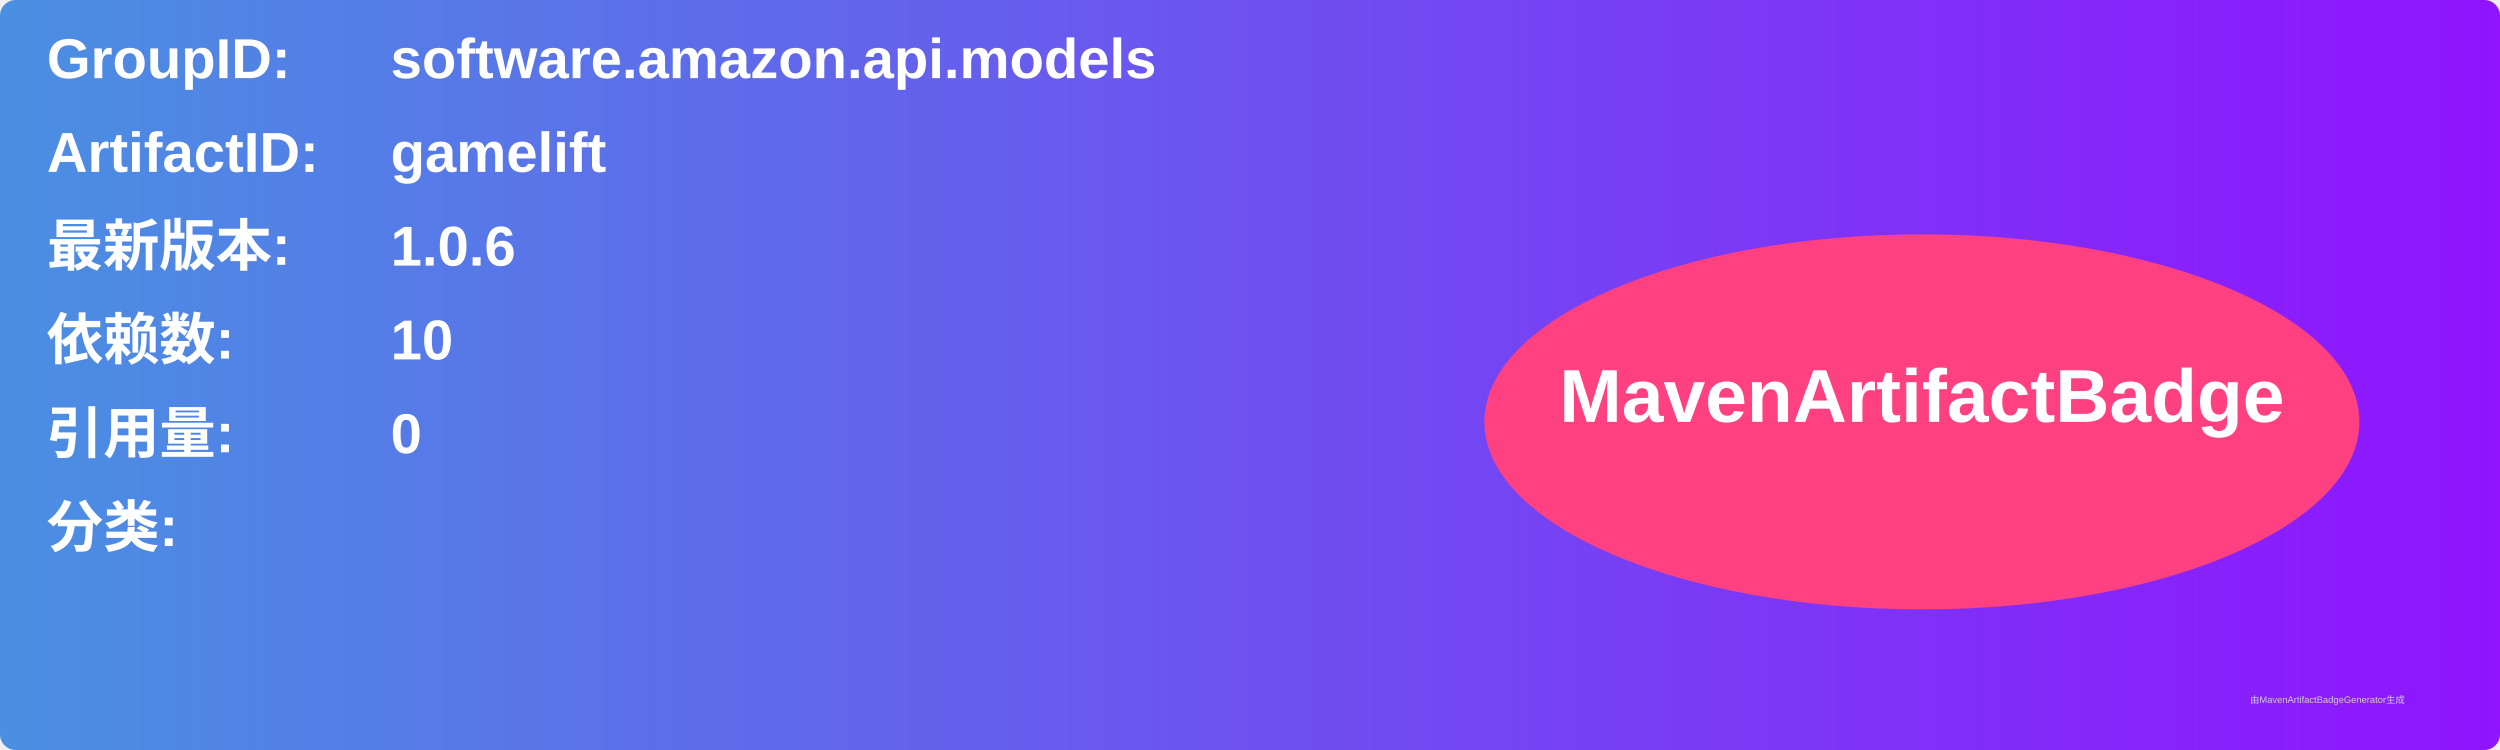
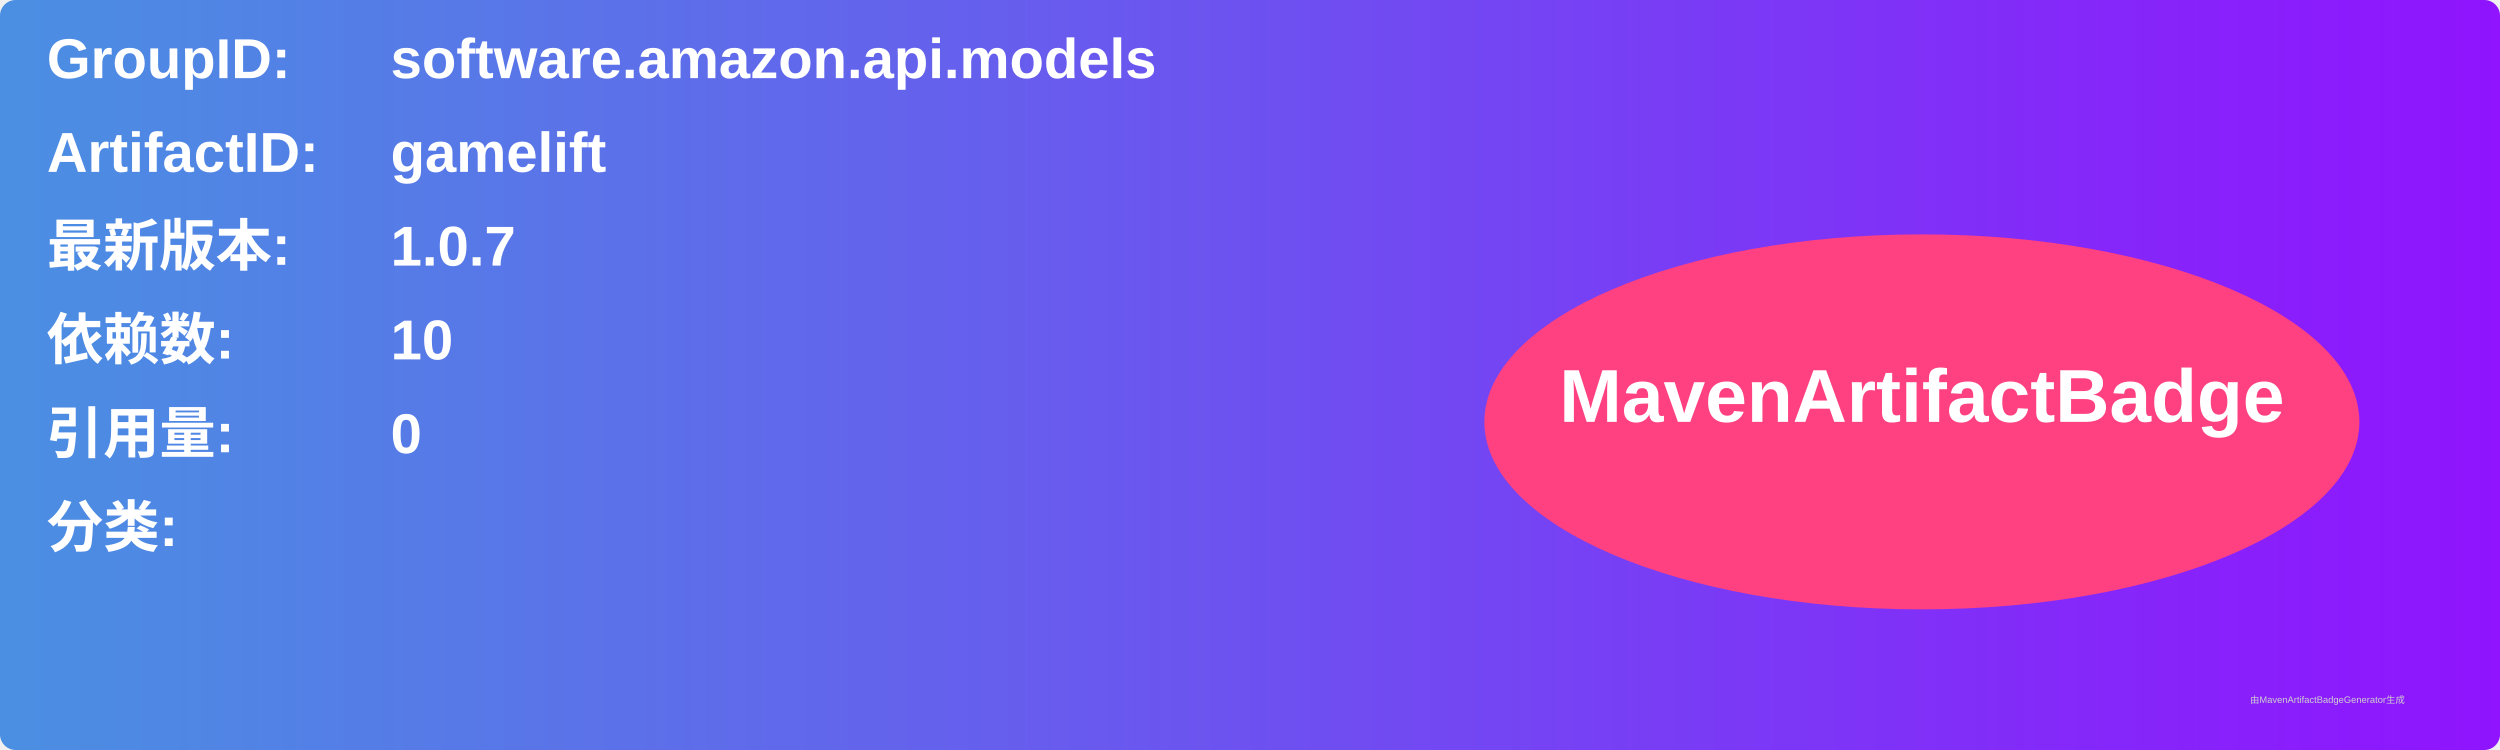
<svg xmlns="http://www.w3.org/2000/svg" width="800" height="240" viewBox="0 0 800 240">
  <linearGradient id="grad" x1="0%" y1="0%" x2="100%" y2="0%">
    <stop offset="0%" stop-color="#4a90e2" />
    <stop offset="100%" stop-color="#9013fe" />
  </linearGradient>
  <rect width="100%" height="100%" rx="5" ry="5" fill="url(#grad)" />
  <g transform="translate(15, 15)">
    <text x="0" y="10" font-family="Arial" font-size="18" fill="white" font-weight="bold" width="260">GroupID:</text>
    <text x="110" y="10" font-family="Arial" font-size="18" fill="white" font-weight="bold" width="460">software.amazon.api.models</text>
    <text x="0" y="40" font-family="Arial" font-size="18" fill="white" font-weight="bold" width="260">ArtifactID:</text>
    <text x="110" y="40" font-family="Arial" font-size="18" fill="white" font-weight="bold" width="460">gamelift</text>
    <text x="0" y="70" font-family="Arial" font-size="18" fill="white" font-weight="bold">最新版本:</text>
    <text x="110" y="70" font-family="Arial" font-size="18" fill="white" font-weight="bold">
-       <tspan font-weight="bold">1.0.6</tspan>
+       <tspan font-weight="bold">1.0.7</tspan>
    </text>
    <text x="0" y="100" font-family="Arial" font-size="18" fill="white" font-weight="bold">依赖数: </text>
    <text x="110" y="100" font-family="Arial" font-size="18" fill="white">
      <tspan font-weight="bold">10</tspan>
    </text>
    <text x="0" y="130" font-family="Arial" font-size="18" fill="white" font-weight="bold">引用量: </text>
    <text x="110" y="130" font-family="Arial" font-size="18" fill="white">
      <tspan font-weight="bold">0</tspan>
    </text>
    <text x="0" y="160" font-family="Arial" font-size="18" fill="white" font-weight="bold">分类:</text>
    <text x="10" y="190" font-family="Arial" font-size="10" fill="white">
      <tspan font-weight="bold" />
    </text>
    <ellipse cx="600" cy="120" rx="140" ry="60" fill="#ff4081" />
    <text x="600" y="120" text-anchor="middle" font-family="Arial" font-size="24" fill="white" font-weight="bold">MavenArtifactBadge</text>
  </g>
  <text x="720" y="225" font-family="Arial" font-size="3" fill="#d0d0d0">由MavenArtifactBadgeGenerator生成</text>
</svg>
